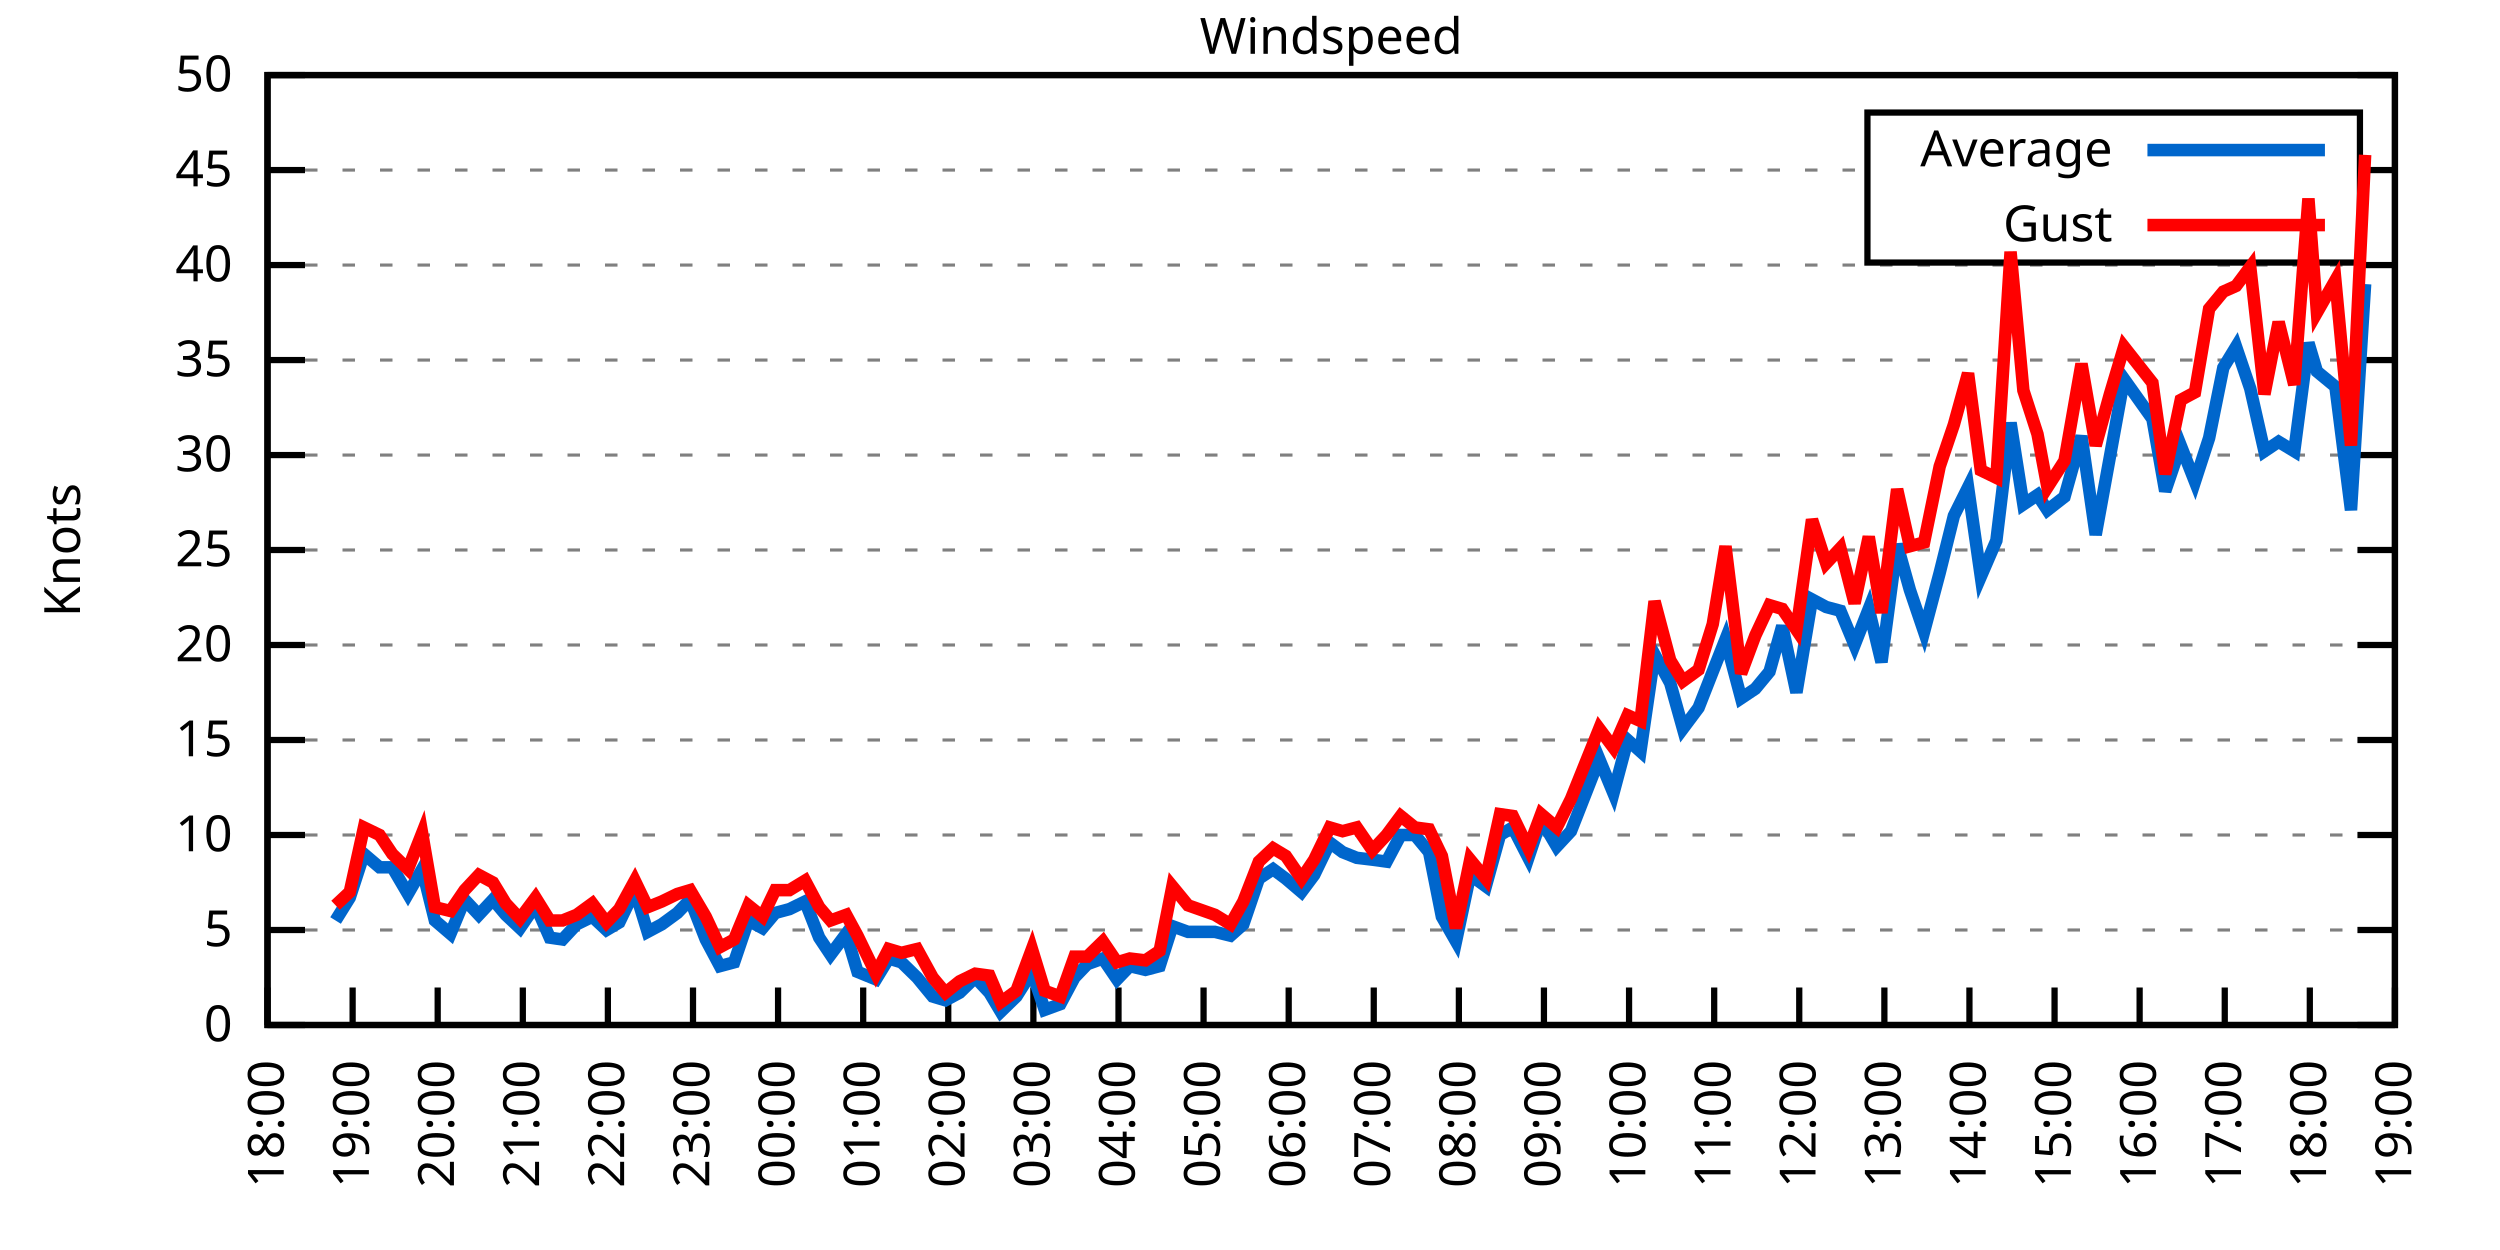
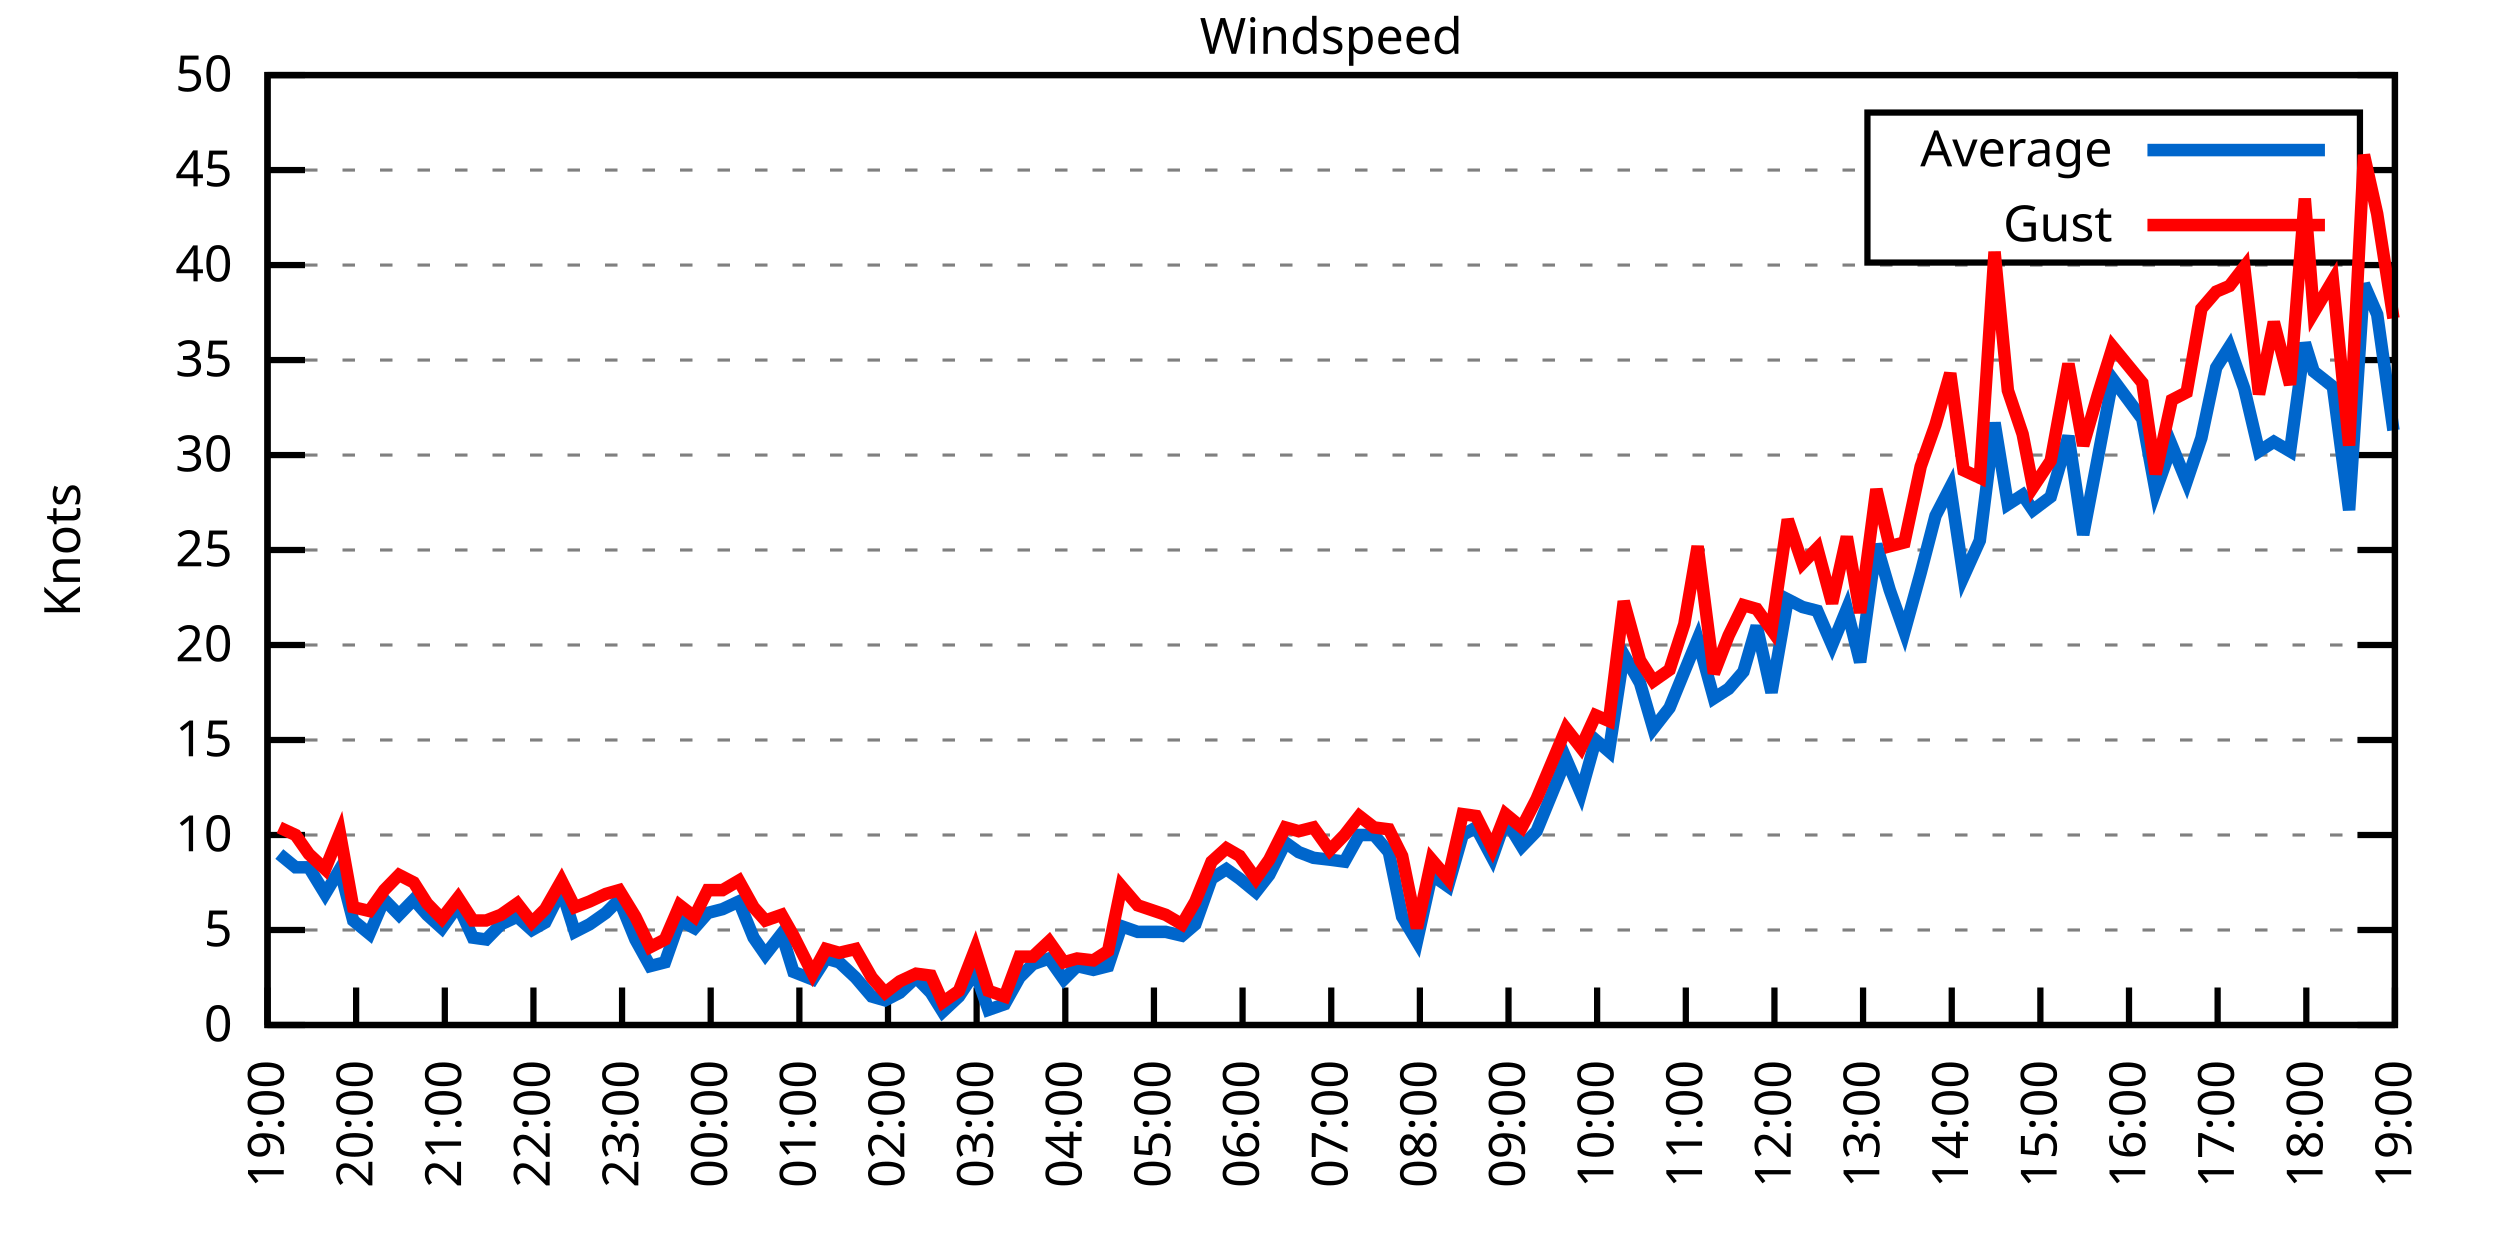
<svg xmlns="http://www.w3.org/2000/svg" xmlns:xlink="http://www.w3.org/1999/xlink" width="400" height="200" viewBox="0 0 400 200">
  <g id="gnuplot_canvas">
    <rect x="0" y="0" width="400" height="200" fill="none" />
    <defs>
      <circle id="gpDot" r="0.5" stroke-width="0.5" stroke="currentColor" />
      <path id="gpPt0" stroke-width="0.333" stroke="currentColor" d="M-1,0 h2 M0,-1 v2" />
      <path id="gpPt1" stroke-width="0.333" stroke="currentColor" d="M-1,-1 L1,1 M1,-1 L-1,1" />
      <path id="gpPt2" stroke-width="0.333" stroke="currentColor" d="M-1,0 L1,0 M0,-1 L0,1 M-1,-1 L1,1 M-1,1 L1,-1" />
      <rect id="gpPt3" stroke-width="0.333" stroke="currentColor" x="-1" y="-1" width="2" height="2" />
      <rect id="gpPt4" stroke-width="0.333" stroke="currentColor" fill="currentColor" x="-1" y="-1" width="2" height="2" />
      <circle id="gpPt5" stroke-width="0.333" stroke="currentColor" cx="0" cy="0" r="1" />
      <use xlink:href="#gpPt5" id="gpPt6" fill="currentColor" stroke="none" />
      <path id="gpPt7" stroke-width="0.333" stroke="currentColor" d="M0,-1.33 L-1.33,0.67 L1.33,0.67 z" />
      <use xlink:href="#gpPt7" id="gpPt8" fill="currentColor" stroke="none" />
      <use xlink:href="#gpPt7" id="gpPt9" stroke="currentColor" transform="rotate(180)" />
      <use xlink:href="#gpPt9" id="gpPt10" fill="currentColor" stroke="none" />
      <use xlink:href="#gpPt3" id="gpPt11" stroke="currentColor" transform="rotate(45)" />
      <use xlink:href="#gpPt11" id="gpPt12" fill="currentColor" stroke="none" />
      <path id="gpPt13" stroke-width="0.333" stroke="currentColor" d="M0,1.330 L1.265,0.411 L0.782,-1.067 L-0.782,-1.076 L-1.265,0.411 z" />
      <use xlink:href="#gpPt13" id="gpPt14" fill="currentColor" stroke="none" />
      <filter id="textbox" filterUnits="objectBoundingBox" x="0" y="0" height="1" width="1">
        <feFlood flood-color="white" flood-opacity="1" result="bgnd" />
        <feComposite in="SourceGraphic" in2="bgnd" operator="atop" />
      </filter>
      <filter id="greybox" filterUnits="objectBoundingBox" x="0" y="0" height="1" width="1">
        <feFlood flood-color="lightgrey" flood-opacity="1" result="grey" />
        <feComposite in="SourceGraphic" in2="grey" operator="atop" />
      </filter>
    </defs>
    <g fill="none" color="white" stroke="currentColor" stroke-width="1.00" stroke-linecap="butt" stroke-linejoin="miter">
</g>
    <g fill="none" color="black" stroke="currentColor" stroke-width="1.00" stroke-linecap="butt" stroke-linejoin="miter">
      <g stroke="none" shape-rendering="crispEdges">
        <polygon fill="rgb(255, 255, 255)" points="42.80,164.00 383.18,164.00 383.18,12.02 42.80,12.02 " />
      </g>
    </g>
    <g fill="none" color="black" stroke="currentColor" stroke-width="1.00" stroke-linecap="butt" stroke-linejoin="miter">
</g>
    <g fill="none" color="black" stroke="black" stroke-width="0.50" stroke-linecap="butt" stroke-linejoin="miter">
</g>
    <g fill="none" color="gray" stroke="currentColor" stroke-width="0.50" stroke-linecap="butt" stroke-linejoin="miter">
      <path stroke="gray" stroke-dasharray="2,4" class="gridline" d="M42.80,164.00 L383.19,164.00  " />
    </g>
    <g fill="none" color="gray" stroke="gray" stroke-width="1.00" stroke-linecap="butt" stroke-linejoin="miter">
</g>
    <g fill="none" color="black" stroke="currentColor" stroke-width="1.00" stroke-linecap="butt" stroke-linejoin="miter">
      <path stroke="black" d="M42.80,164.00 L48.80,164.00 M383.19,164.00 L377.19,164.00  " />
      <g transform="translate(37.20,166.60)" stroke="none" fill="black" font-family="Sans" font-size="8.00" text-anchor="end">
        <text>
          <tspan font-family="Sans"> 0</tspan>
        </text>
      </g>
    </g>
    <g fill="none" color="black" stroke="currentColor" stroke-width="1.00" stroke-linecap="butt" stroke-linejoin="miter">
</g>
    <g fill="none" color="black" stroke="black" stroke-width="0.50" stroke-linecap="butt" stroke-linejoin="miter">
</g>
    <g fill="none" color="gray" stroke="currentColor" stroke-width="0.50" stroke-linecap="butt" stroke-linejoin="miter">
      <path stroke="gray" stroke-dasharray="2,4" class="gridline" d="M42.80,148.80 L383.19,148.80  " />
    </g>
    <g fill="none" color="gray" stroke="gray" stroke-width="1.00" stroke-linecap="butt" stroke-linejoin="miter">
</g>
    <g fill="none" color="black" stroke="currentColor" stroke-width="1.00" stroke-linecap="butt" stroke-linejoin="miter">
      <path stroke="black" d="M42.80,148.80 L48.80,148.80 M383.19,148.80 L377.19,148.80  " />
      <g transform="translate(37.20,151.40)" stroke="none" fill="black" font-family="Sans" font-size="8.00" text-anchor="end">
        <text>
          <tspan font-family="Sans"> 5</tspan>
        </text>
      </g>
    </g>
    <g fill="none" color="black" stroke="currentColor" stroke-width="1.00" stroke-linecap="butt" stroke-linejoin="miter">
</g>
    <g fill="none" color="black" stroke="black" stroke-width="0.50" stroke-linecap="butt" stroke-linejoin="miter">
</g>
    <g fill="none" color="gray" stroke="currentColor" stroke-width="0.50" stroke-linecap="butt" stroke-linejoin="miter">
      <path stroke="gray" stroke-dasharray="2,4" class="gridline" d="M42.80,133.60 L383.19,133.60  " />
    </g>
    <g fill="none" color="gray" stroke="gray" stroke-width="1.00" stroke-linecap="butt" stroke-linejoin="miter">
</g>
    <g fill="none" color="black" stroke="currentColor" stroke-width="1.00" stroke-linecap="butt" stroke-linejoin="miter">
      <path stroke="black" d="M42.80,133.60 L48.80,133.60 M383.19,133.60 L377.19,133.60  " />
      <g transform="translate(37.20,136.20)" stroke="none" fill="black" font-family="Sans" font-size="8.00" text-anchor="end">
        <text>
          <tspan font-family="Sans"> 10</tspan>
        </text>
      </g>
    </g>
    <g fill="none" color="black" stroke="currentColor" stroke-width="1.00" stroke-linecap="butt" stroke-linejoin="miter">
</g>
    <g fill="none" color="black" stroke="black" stroke-width="0.50" stroke-linecap="butt" stroke-linejoin="miter">
</g>
    <g fill="none" color="gray" stroke="currentColor" stroke-width="0.50" stroke-linecap="butt" stroke-linejoin="miter">
      <path stroke="gray" stroke-dasharray="2,4" class="gridline" d="M42.80,118.40 L383.19,118.40  " />
    </g>
    <g fill="none" color="gray" stroke="gray" stroke-width="1.00" stroke-linecap="butt" stroke-linejoin="miter">
</g>
    <g fill="none" color="black" stroke="currentColor" stroke-width="1.00" stroke-linecap="butt" stroke-linejoin="miter">
      <path stroke="black" d="M42.80,118.40 L48.80,118.40 M383.19,118.40 L377.19,118.40  " />
      <g transform="translate(37.20,121.00)" stroke="none" fill="black" font-family="Sans" font-size="8.00" text-anchor="end">
        <text>
          <tspan font-family="Sans"> 15</tspan>
        </text>
      </g>
    </g>
    <g fill="none" color="black" stroke="currentColor" stroke-width="1.00" stroke-linecap="butt" stroke-linejoin="miter">
</g>
    <g fill="none" color="black" stroke="black" stroke-width="0.50" stroke-linecap="butt" stroke-linejoin="miter">
</g>
    <g fill="none" color="gray" stroke="currentColor" stroke-width="0.50" stroke-linecap="butt" stroke-linejoin="miter">
      <path stroke="gray" stroke-dasharray="2,4" class="gridline" d="M42.80,103.20 L383.19,103.20  " />
    </g>
    <g fill="none" color="gray" stroke="gray" stroke-width="1.00" stroke-linecap="butt" stroke-linejoin="miter">
</g>
    <g fill="none" color="black" stroke="currentColor" stroke-width="1.00" stroke-linecap="butt" stroke-linejoin="miter">
      <path stroke="black" d="M42.80,103.20 L48.80,103.20 M383.19,103.20 L377.19,103.20  " />
      <g transform="translate(37.20,105.80)" stroke="none" fill="black" font-family="Sans" font-size="8.00" text-anchor="end">
        <text>
          <tspan font-family="Sans"> 20</tspan>
        </text>
      </g>
    </g>
    <g fill="none" color="black" stroke="currentColor" stroke-width="1.00" stroke-linecap="butt" stroke-linejoin="miter">
</g>
    <g fill="none" color="black" stroke="black" stroke-width="0.50" stroke-linecap="butt" stroke-linejoin="miter">
</g>
    <g fill="none" color="gray" stroke="currentColor" stroke-width="0.50" stroke-linecap="butt" stroke-linejoin="miter">
      <path stroke="gray" stroke-dasharray="2,4" class="gridline" d="M42.80,88.00 L383.19,88.00  " />
    </g>
    <g fill="none" color="gray" stroke="gray" stroke-width="1.00" stroke-linecap="butt" stroke-linejoin="miter">
</g>
    <g fill="none" color="black" stroke="currentColor" stroke-width="1.00" stroke-linecap="butt" stroke-linejoin="miter">
      <path stroke="black" d="M42.80,88.00 L48.80,88.00 M383.19,88.00 L377.19,88.00  " />
      <g transform="translate(37.20,90.60)" stroke="none" fill="black" font-family="Sans" font-size="8.00" text-anchor="end">
        <text>
          <tspan font-family="Sans"> 25</tspan>
        </text>
      </g>
    </g>
    <g fill="none" color="black" stroke="currentColor" stroke-width="1.00" stroke-linecap="butt" stroke-linejoin="miter">
</g>
    <g fill="none" color="black" stroke="black" stroke-width="0.50" stroke-linecap="butt" stroke-linejoin="miter">
</g>
    <g fill="none" color="gray" stroke="currentColor" stroke-width="0.50" stroke-linecap="butt" stroke-linejoin="miter">
      <path stroke="gray" stroke-dasharray="2,4" class="gridline" d="M42.80,72.81 L383.19,72.81  " />
    </g>
    <g fill="none" color="gray" stroke="gray" stroke-width="1.00" stroke-linecap="butt" stroke-linejoin="miter">
</g>
    <g fill="none" color="black" stroke="currentColor" stroke-width="1.00" stroke-linecap="butt" stroke-linejoin="miter">
      <path stroke="black" d="M42.80,72.81 L48.80,72.81 M383.19,72.81 L377.19,72.81  " />
      <g transform="translate(37.20,75.41)" stroke="none" fill="black" font-family="Sans" font-size="8.00" text-anchor="end">
        <text>
          <tspan font-family="Sans"> 30</tspan>
        </text>
      </g>
    </g>
    <g fill="none" color="black" stroke="currentColor" stroke-width="1.00" stroke-linecap="butt" stroke-linejoin="miter">
</g>
    <g fill="none" color="black" stroke="black" stroke-width="0.50" stroke-linecap="butt" stroke-linejoin="miter">
</g>
    <g fill="none" color="gray" stroke="currentColor" stroke-width="0.50" stroke-linecap="butt" stroke-linejoin="miter">
      <path stroke="gray" stroke-dasharray="2,4" class="gridline" d="M42.80,57.61 L383.19,57.61  " />
    </g>
    <g fill="none" color="gray" stroke="gray" stroke-width="1.00" stroke-linecap="butt" stroke-linejoin="miter">
</g>
    <g fill="none" color="black" stroke="currentColor" stroke-width="1.00" stroke-linecap="butt" stroke-linejoin="miter">
      <path stroke="black" d="M42.80,57.61 L48.80,57.61 M383.19,57.61 L377.19,57.61  " />
      <g transform="translate(37.20,60.21)" stroke="none" fill="black" font-family="Sans" font-size="8.00" text-anchor="end">
        <text>
          <tspan font-family="Sans"> 35</tspan>
        </text>
      </g>
    </g>
    <g fill="none" color="black" stroke="currentColor" stroke-width="1.00" stroke-linecap="butt" stroke-linejoin="miter">
</g>
    <g fill="none" color="black" stroke="black" stroke-width="0.50" stroke-linecap="butt" stroke-linejoin="miter">
</g>
    <g fill="none" color="gray" stroke="currentColor" stroke-width="0.50" stroke-linecap="butt" stroke-linejoin="miter">
      <path stroke="gray" stroke-dasharray="2,4" class="gridline" d="M42.80,42.41 L383.19,42.41  " />
    </g>
    <g fill="none" color="gray" stroke="gray" stroke-width="1.00" stroke-linecap="butt" stroke-linejoin="miter">
</g>
    <g fill="none" color="black" stroke="currentColor" stroke-width="1.00" stroke-linecap="butt" stroke-linejoin="miter">
      <path stroke="black" d="M42.80,42.41 L48.80,42.41 M383.19,42.41 L377.19,42.41  " />
      <g transform="translate(37.20,45.01)" stroke="none" fill="black" font-family="Sans" font-size="8.00" text-anchor="end">
        <text>
          <tspan font-family="Sans"> 40</tspan>
        </text>
      </g>
    </g>
    <g fill="none" color="black" stroke="currentColor" stroke-width="1.00" stroke-linecap="butt" stroke-linejoin="miter">
</g>
    <g fill="none" color="black" stroke="black" stroke-width="0.50" stroke-linecap="butt" stroke-linejoin="miter">
</g>
    <g fill="none" color="gray" stroke="currentColor" stroke-width="0.50" stroke-linecap="butt" stroke-linejoin="miter">
      <path stroke="gray" stroke-dasharray="2,4" class="gridline" d="M42.80,27.21 L298.79,27.21 M377.59,27.21 L383.19,27.21  " />
    </g>
    <g fill="none" color="gray" stroke="gray" stroke-width="1.00" stroke-linecap="butt" stroke-linejoin="miter">
</g>
    <g fill="none" color="black" stroke="currentColor" stroke-width="1.00" stroke-linecap="butt" stroke-linejoin="miter">
      <path stroke="black" d="M42.80,27.21 L48.80,27.21 M383.19,27.21 L377.19,27.21  " />
      <g transform="translate(37.20,29.81)" stroke="none" fill="black" font-family="Sans" font-size="8.00" text-anchor="end">
        <text>
          <tspan font-family="Sans"> 45</tspan>
        </text>
      </g>
    </g>
    <g fill="none" color="black" stroke="currentColor" stroke-width="1.00" stroke-linecap="butt" stroke-linejoin="miter">
</g>
    <g fill="none" color="black" stroke="black" stroke-width="0.50" stroke-linecap="butt" stroke-linejoin="miter">
</g>
    <g fill="none" color="gray" stroke="currentColor" stroke-width="0.50" stroke-linecap="butt" stroke-linejoin="miter">
      <path stroke="gray" stroke-dasharray="2,4" class="gridline" d="M42.80,12.01 L383.19,12.01  " />
    </g>
    <g fill="none" color="gray" stroke="gray" stroke-width="1.00" stroke-linecap="butt" stroke-linejoin="miter">
</g>
    <g fill="none" color="black" stroke="currentColor" stroke-width="1.00" stroke-linecap="butt" stroke-linejoin="miter">
      <path stroke="black" d="M42.80,12.01 L48.80,12.01 M383.19,12.01 L377.19,12.01  " />
      <g transform="translate(37.20,14.61)" stroke="none" fill="black" font-family="Sans" font-size="8.00" text-anchor="end">
        <text>
          <tspan font-family="Sans"> 50</tspan>
        </text>
      </g>
    </g>
    <g fill="none" color="black" stroke="currentColor" stroke-width="1.00" stroke-linecap="butt" stroke-linejoin="miter">
      <path stroke="black" d="M42.80,164.00 L42.80,158.00  " />
      <g transform="translate(45.40,169.60) rotate(270.00)" stroke="none" fill="black" font-family="Sans" font-size="8.00" text-anchor="end">
        <text>
-           <tspan font-family="Sans">18:00</tspan>
-         </text>
-       </g>
-     </g>
-     <g fill="none" color="black" stroke="currentColor" stroke-width="1.00" stroke-linecap="butt" stroke-linejoin="miter">
-       <path stroke="black" d="M56.42,164.00 L56.42,158.00  " />
-       <g transform="translate(59.02,169.60) rotate(270.00)" stroke="none" fill="black" font-family="Sans" font-size="8.00" text-anchor="end">
-         <text>
          <tspan font-family="Sans">19:00</tspan>
        </text>
      </g>
    </g>
    <g fill="none" color="black" stroke="currentColor" stroke-width="1.00" stroke-linecap="butt" stroke-linejoin="miter">
-       <path stroke="black" d="M70.03,164.00 L70.03,158.00  " />
-       <g transform="translate(72.63,169.60) rotate(270.00)" stroke="none" fill="black" font-family="Sans" font-size="8.00" text-anchor="end">
+       <path stroke="black" d="M56.98,164.00 L56.98,158.00  " />
+       <g transform="translate(59.58,169.60) rotate(270.00)" stroke="none" fill="black" font-family="Sans" font-size="8.00" text-anchor="end">
        <text>
          <tspan font-family="Sans">20:00</tspan>
        </text>
      </g>
    </g>
    <g fill="none" color="black" stroke="currentColor" stroke-width="1.00" stroke-linecap="butt" stroke-linejoin="miter">
-       <path stroke="black" d="M83.65,164.00 L83.65,158.00  " />
-       <g transform="translate(86.25,169.60) rotate(270.00)" stroke="none" fill="black" font-family="Sans" font-size="8.00" text-anchor="end">
+       <path stroke="black" d="M71.17,164.00 L71.17,158.00  " />
+       <g transform="translate(73.77,169.60) rotate(270.00)" stroke="none" fill="black" font-family="Sans" font-size="8.00" text-anchor="end">
        <text>
          <tspan font-family="Sans">21:00</tspan>
        </text>
      </g>
    </g>
    <g fill="none" color="black" stroke="currentColor" stroke-width="1.00" stroke-linecap="butt" stroke-linejoin="miter">
-       <path stroke="black" d="M97.26,164.00 L97.26,158.00  " />
-       <g transform="translate(99.86,169.60) rotate(270.00)" stroke="none" fill="black" font-family="Sans" font-size="8.00" text-anchor="end">
+       <path stroke="black" d="M85.35,164.00 L85.35,158.00  " />
+       <g transform="translate(87.95,169.60) rotate(270.00)" stroke="none" fill="black" font-family="Sans" font-size="8.00" text-anchor="end">
        <text>
          <tspan font-family="Sans">22:00</tspan>
        </text>
      </g>
    </g>
    <g fill="none" color="black" stroke="currentColor" stroke-width="1.00" stroke-linecap="butt" stroke-linejoin="miter">
-       <path stroke="black" d="M110.88,164.00 L110.88,158.00  " />
-       <g transform="translate(113.48,169.60) rotate(270.00)" stroke="none" fill="black" font-family="Sans" font-size="8.00" text-anchor="end">
+       <path stroke="black" d="M99.53,164.00 L99.53,158.00  " />
+       <g transform="translate(102.13,169.60) rotate(270.00)" stroke="none" fill="black" font-family="Sans" font-size="8.00" text-anchor="end">
        <text>
          <tspan font-family="Sans">23:00</tspan>
        </text>
      </g>
    </g>
    <g fill="none" color="black" stroke="currentColor" stroke-width="1.00" stroke-linecap="butt" stroke-linejoin="miter">
-       <path stroke="black" d="M124.49,164.00 L124.49,158.00  " />
-       <g transform="translate(127.09,169.60) rotate(270.00)" stroke="none" fill="black" font-family="Sans" font-size="8.00" text-anchor="end">
+       <path stroke="black" d="M113.71,164.00 L113.71,158.00  " />
+       <g transform="translate(116.31,169.60) rotate(270.00)" stroke="none" fill="black" font-family="Sans" font-size="8.00" text-anchor="end">
        <text>
          <tspan font-family="Sans">00:00</tspan>
        </text>
      </g>
    </g>
    <g fill="none" color="black" stroke="currentColor" stroke-width="1.00" stroke-linecap="butt" stroke-linejoin="miter">
-       <path stroke="black" d="M138.11,164.00 L138.11,158.00  " />
-       <g transform="translate(140.71,169.60) rotate(270.00)" stroke="none" fill="black" font-family="Sans" font-size="8.00" text-anchor="end">
+       <path stroke="black" d="M127.90,164.00 L127.90,158.00  " />
+       <g transform="translate(130.50,169.60) rotate(270.00)" stroke="none" fill="black" font-family="Sans" font-size="8.00" text-anchor="end">
        <text>
          <tspan font-family="Sans">01:00</tspan>
        </text>
      </g>
    </g>
    <g fill="none" color="black" stroke="currentColor" stroke-width="1.00" stroke-linecap="butt" stroke-linejoin="miter">
-       <path stroke="black" d="M151.72,164.00 L151.72,158.00  " />
-       <g transform="translate(154.32,169.60) rotate(270.00)" stroke="none" fill="black" font-family="Sans" font-size="8.00" text-anchor="end">
+       <path stroke="black" d="M142.08,164.00 L142.08,158.00  " />
+       <g transform="translate(144.68,169.60) rotate(270.00)" stroke="none" fill="black" font-family="Sans" font-size="8.00" text-anchor="end">
        <text>
          <tspan font-family="Sans">02:00</tspan>
        </text>
      </g>
    </g>
    <g fill="none" color="black" stroke="currentColor" stroke-width="1.00" stroke-linecap="butt" stroke-linejoin="miter">
-       <path stroke="black" d="M165.34,164.00 L165.34,158.00  " />
-       <g transform="translate(167.94,169.60) rotate(270.00)" stroke="none" fill="black" font-family="Sans" font-size="8.00" text-anchor="end">
+       <path stroke="black" d="M156.26,164.00 L156.26,158.00  " />
+       <g transform="translate(158.86,169.60) rotate(270.00)" stroke="none" fill="black" font-family="Sans" font-size="8.00" text-anchor="end">
        <text>
          <tspan font-family="Sans">03:00</tspan>
        </text>
      </g>
    </g>
    <g fill="none" color="black" stroke="currentColor" stroke-width="1.00" stroke-linecap="butt" stroke-linejoin="miter">
-       <path stroke="black" d="M178.96,164.00 L178.96,158.00  " />
-       <g transform="translate(181.56,169.60) rotate(270.00)" stroke="none" fill="black" font-family="Sans" font-size="8.00" text-anchor="end">
+       <path stroke="black" d="M170.45,164.00 L170.45,158.00  " />
+       <g transform="translate(173.05,169.60) rotate(270.00)" stroke="none" fill="black" font-family="Sans" font-size="8.00" text-anchor="end">
        <text>
          <tspan font-family="Sans">04:00</tspan>
        </text>
      </g>
    </g>
    <g fill="none" color="black" stroke="currentColor" stroke-width="1.00" stroke-linecap="butt" stroke-linejoin="miter">
-       <path stroke="black" d="M192.57,164.00 L192.57,158.00  " />
-       <g transform="translate(195.17,169.60) rotate(270.00)" stroke="none" fill="black" font-family="Sans" font-size="8.00" text-anchor="end">
+       <path stroke="black" d="M184.63,164.00 L184.63,158.00  " />
+       <g transform="translate(187.23,169.60) rotate(270.00)" stroke="none" fill="black" font-family="Sans" font-size="8.00" text-anchor="end">
        <text>
          <tspan font-family="Sans">05:00</tspan>
        </text>
      </g>
    </g>
    <g fill="none" color="black" stroke="currentColor" stroke-width="1.00" stroke-linecap="butt" stroke-linejoin="miter">
-       <path stroke="black" d="M206.19,164.00 L206.19,158.00  " />
-       <g transform="translate(208.79,169.60) rotate(270.00)" stroke="none" fill="black" font-family="Sans" font-size="8.00" text-anchor="end">
+       <path stroke="black" d="M198.81,164.00 L198.81,158.00  " />
+       <g transform="translate(201.41,169.60) rotate(270.00)" stroke="none" fill="black" font-family="Sans" font-size="8.00" text-anchor="end">
        <text>
          <tspan font-family="Sans">06:00</tspan>
        </text>
      </g>
    </g>
    <g fill="none" color="black" stroke="currentColor" stroke-width="1.00" stroke-linecap="butt" stroke-linejoin="miter">
-       <path stroke="black" d="M219.80,164.00 L219.80,158.00  " />
-       <g transform="translate(222.40,169.60) rotate(270.00)" stroke="none" fill="black" font-family="Sans" font-size="8.00" text-anchor="end">
+       <path stroke="black" d="M213.00,164.00 L213.00,158.00  " />
+       <g transform="translate(215.60,169.60) rotate(270.00)" stroke="none" fill="black" font-family="Sans" font-size="8.00" text-anchor="end">
        <text>
          <tspan font-family="Sans">07:00</tspan>
        </text>
      </g>
    </g>
    <g fill="none" color="black" stroke="currentColor" stroke-width="1.00" stroke-linecap="butt" stroke-linejoin="miter">
-       <path stroke="black" d="M233.42,164.00 L233.42,158.00  " />
-       <g transform="translate(236.02,169.60) rotate(270.00)" stroke="none" fill="black" font-family="Sans" font-size="8.00" text-anchor="end">
+       <path stroke="black" d="M227.18,164.00 L227.18,158.00  " />
+       <g transform="translate(229.78,169.60) rotate(270.00)" stroke="none" fill="black" font-family="Sans" font-size="8.00" text-anchor="end">
        <text>
          <tspan font-family="Sans">08:00</tspan>
        </text>
      </g>
    </g>
    <g fill="none" color="black" stroke="currentColor" stroke-width="1.00" stroke-linecap="butt" stroke-linejoin="miter">
-       <path stroke="black" d="M247.03,164.00 L247.03,158.00  " />
-       <g transform="translate(249.63,169.60) rotate(270.00)" stroke="none" fill="black" font-family="Sans" font-size="8.00" text-anchor="end">
+       <path stroke="black" d="M241.36,164.00 L241.36,158.00  " />
+       <g transform="translate(243.96,169.60) rotate(270.00)" stroke="none" fill="black" font-family="Sans" font-size="8.00" text-anchor="end">
        <text>
          <tspan font-family="Sans">09:00</tspan>
        </text>
      </g>
    </g>
    <g fill="none" color="black" stroke="currentColor" stroke-width="1.00" stroke-linecap="butt" stroke-linejoin="miter">
-       <path stroke="black" d="M260.65,164.00 L260.65,158.00  " />
-       <g transform="translate(263.25,169.60) rotate(270.00)" stroke="none" fill="black" font-family="Sans" font-size="8.00" text-anchor="end">
+       <path stroke="black" d="M255.54,164.00 L255.54,158.00  " />
+       <g transform="translate(258.14,169.60) rotate(270.00)" stroke="none" fill="black" font-family="Sans" font-size="8.00" text-anchor="end">
        <text>
          <tspan font-family="Sans">10:00</tspan>
        </text>
      </g>
    </g>
    <g fill="none" color="black" stroke="currentColor" stroke-width="1.00" stroke-linecap="butt" stroke-linejoin="miter">
-       <path stroke="black" d="M274.27,164.00 L274.27,158.00  " />
-       <g transform="translate(276.87,169.60) rotate(270.00)" stroke="none" fill="black" font-family="Sans" font-size="8.00" text-anchor="end">
+       <path stroke="black" d="M269.73,164.00 L269.73,158.00  " />
+       <g transform="translate(272.33,169.60) rotate(270.00)" stroke="none" fill="black" font-family="Sans" font-size="8.00" text-anchor="end">
        <text>
          <tspan font-family="Sans">11:00</tspan>
        </text>
      </g>
    </g>
    <g fill="none" color="black" stroke="currentColor" stroke-width="1.00" stroke-linecap="butt" stroke-linejoin="miter">
-       <path stroke="black" d="M287.88,164.00 L287.88,158.00  " />
-       <g transform="translate(290.48,169.60) rotate(270.00)" stroke="none" fill="black" font-family="Sans" font-size="8.00" text-anchor="end">
+       <path stroke="black" d="M283.91,164.00 L283.91,158.00  " />
+       <g transform="translate(286.51,169.60) rotate(270.00)" stroke="none" fill="black" font-family="Sans" font-size="8.00" text-anchor="end">
        <text>
          <tspan font-family="Sans">12:00</tspan>
        </text>
      </g>
    </g>
    <g fill="none" color="black" stroke="currentColor" stroke-width="1.00" stroke-linecap="butt" stroke-linejoin="miter">
-       <path stroke="black" d="M301.50,164.00 L301.50,158.00  " />
-       <g transform="translate(304.10,169.60) rotate(270.00)" stroke="none" fill="black" font-family="Sans" font-size="8.00" text-anchor="end">
+       <path stroke="black" d="M298.09,164.00 L298.09,158.00  " />
+       <g transform="translate(300.69,169.60) rotate(270.00)" stroke="none" fill="black" font-family="Sans" font-size="8.00" text-anchor="end">
        <text>
          <tspan font-family="Sans">13:00</tspan>
        </text>
      </g>
    </g>
    <g fill="none" color="black" stroke="currentColor" stroke-width="1.00" stroke-linecap="butt" stroke-linejoin="miter">
-       <path stroke="black" d="M315.11,164.00 L315.11,158.00  " />
-       <g transform="translate(317.71,169.60) rotate(270.00)" stroke="none" fill="black" font-family="Sans" font-size="8.00" text-anchor="end">
+       <path stroke="black" d="M312.28,164.00 L312.28,158.00  " />
+       <g transform="translate(314.88,169.60) rotate(270.00)" stroke="none" fill="black" font-family="Sans" font-size="8.00" text-anchor="end">
        <text>
          <tspan font-family="Sans">14:00</tspan>
        </text>
      </g>
    </g>
    <g fill="none" color="black" stroke="currentColor" stroke-width="1.00" stroke-linecap="butt" stroke-linejoin="miter">
-       <path stroke="black" d="M328.73,164.00 L328.73,158.00  " />
-       <g transform="translate(331.33,169.60) rotate(270.00)" stroke="none" fill="black" font-family="Sans" font-size="8.00" text-anchor="end">
+       <path stroke="black" d="M326.46,164.00 L326.46,158.00  " />
+       <g transform="translate(329.06,169.60) rotate(270.00)" stroke="none" fill="black" font-family="Sans" font-size="8.00" text-anchor="end">
        <text>
          <tspan font-family="Sans">15:00</tspan>
        </text>
      </g>
    </g>
    <g fill="none" color="black" stroke="currentColor" stroke-width="1.00" stroke-linecap="butt" stroke-linejoin="miter">
-       <path stroke="black" d="M342.34,164.00 L342.34,158.00  " />
-       <g transform="translate(344.94,169.60) rotate(270.00)" stroke="none" fill="black" font-family="Sans" font-size="8.00" text-anchor="end">
+       <path stroke="black" d="M340.64,164.00 L340.64,158.00  " />
+       <g transform="translate(343.24,169.60) rotate(270.00)" stroke="none" fill="black" font-family="Sans" font-size="8.00" text-anchor="end">
        <text>
          <tspan font-family="Sans">16:00</tspan>
        </text>
      </g>
    </g>
    <g fill="none" color="black" stroke="currentColor" stroke-width="1.00" stroke-linecap="butt" stroke-linejoin="miter">
-       <path stroke="black" d="M355.96,164.00 L355.96,158.00  " />
-       <g transform="translate(358.56,169.60) rotate(270.00)" stroke="none" fill="black" font-family="Sans" font-size="8.00" text-anchor="end">
+       <path stroke="black" d="M354.82,164.00 L354.82,158.00  " />
+       <g transform="translate(357.42,169.60) rotate(270.00)" stroke="none" fill="black" font-family="Sans" font-size="8.00" text-anchor="end">
        <text>
          <tspan font-family="Sans">17:00</tspan>
        </text>
      </g>
    </g>
    <g fill="none" color="black" stroke="currentColor" stroke-width="1.00" stroke-linecap="butt" stroke-linejoin="miter">
-       <path stroke="black" d="M369.57,164.00 L369.57,158.00  " />
-       <g transform="translate(372.17,169.60) rotate(270.00)" stroke="none" fill="black" font-family="Sans" font-size="8.00" text-anchor="end">
+       <path stroke="black" d="M369.01,164.00 L369.01,158.00  " />
+       <g transform="translate(371.61,169.60) rotate(270.00)" stroke="none" fill="black" font-family="Sans" font-size="8.00" text-anchor="end">
        <text>
          <tspan font-family="Sans">18:00</tspan>
        </text>
      </g>
    </g>
    <g fill="none" color="black" stroke="currentColor" stroke-width="1.00" stroke-linecap="butt" stroke-linejoin="miter">
      <path stroke="black" d="M383.19,164.00 L383.19,158.00  " />
      <g transform="translate(385.79,169.60) rotate(270.00)" stroke="none" fill="black" font-family="Sans" font-size="8.00" text-anchor="end">
        <text>
          <tspan font-family="Sans">19:00</tspan>
        </text>
      </g>
    </g>
    <g fill="none" color="black" stroke="currentColor" stroke-width="1.00" stroke-linecap="butt" stroke-linejoin="miter">
</g>
    <g fill="none" color="black" stroke="currentColor" stroke-width="1.00" stroke-linecap="butt" stroke-linejoin="miter">
      <path stroke="black" d="M42.80,12.01 L42.80,164.00 L383.19,164.00 L383.19,12.01 L42.80,12.01 Z  " />
    </g>
    <g fill="none" color="black" stroke="currentColor" stroke-width="1.00" stroke-linecap="butt" stroke-linejoin="miter">
</g>
    <g fill="none" color="black" stroke="currentColor" stroke-width="1.00" stroke-linecap="butt" stroke-linejoin="miter">
      <path stroke="black" d="M298.79,42.01 L298.79,18.01 L377.59,18.01 L377.59,42.01 L298.79,42.01 Z  " />
    </g>
    <g id="Windspeed_plot_1">
      <g fill="none" color="white" stroke="black" stroke-width="2.00" stroke-linecap="butt" stroke-linejoin="miter">
</g>
      <g fill="none" color="black" stroke="currentColor" stroke-width="2.00" stroke-linecap="butt" stroke-linejoin="miter">
        <g transform="translate(337.99,26.61)" stroke="none" fill="black" font-family="Sans" font-size="8.00" text-anchor="end">
          <text>
            <tspan font-family="Sans">Average</tspan>
          </text>
        </g>
      </g>
      <g fill="none" color="black" stroke="currentColor" stroke-width="2.00" stroke-linecap="butt" stroke-linejoin="miter">
-         <path stroke="rgb(  0, 102, 204)" d="M343.59,24.01 L371.99,24.01 M53.69,147.28 L55.96,143.63 L58.23,136.64 L60.73,138.77 L62.77,138.77 L65.27,143.03   L67.54,139.07 L69.58,147.28 L72.07,149.41 L74.34,143.94 L76.61,146.37 L78.88,143.94 L80.92,146.37 L83.19,148.50   L85.69,144.85 L87.96,150.02 L90.00,150.32 L92.27,147.89 L94.77,146.67 L97.04,148.80 L99.08,147.59 L101.57,142.42   L103.62,149.10 L105.89,147.89 L108.38,146.07 L110.42,143.94 L112.92,150.32 L115.19,154.58 L117.46,153.97 L119.73,147.28   L122.00,148.50 L124.04,146.07 L126.31,145.46 L128.81,144.24 L131.07,150.02 L132.89,152.75 L135.39,149.41 L137.20,155.49   L140.15,156.70 L142.19,153.36 L144.24,153.97 L146.73,156.40 L149.23,159.44 L151.27,160.05 L153.54,158.83 L156.04,156.40   L158.31,158.83 L160.12,161.87 L162.62,159.44 L165.11,155.49 L167.16,161.57 L169.65,160.66 L171.92,156.40 L173.96,154.27   L176.46,153.36 L178.73,156.70 L180.77,154.58 L183.27,155.18 L185.54,154.58 L187.58,148.19 L190.08,149.10 L194.39,149.10   L196.88,149.71 L198.93,147.89 L201.42,140.59 L203.69,139.07 L205.73,140.59 L208.23,142.72 L210.27,139.99 L212.77,134.82   L214.81,136.34 L217.08,137.25 L219.58,137.55 L221.85,137.86 L224.11,133.60 L226.38,133.60 L228.65,136.34 L230.70,146.67   L232.96,150.62 L235.23,139.99 L237.73,141.81 L240.00,133.60 L242.04,132.39 L244.54,137.25 L246.58,131.17 L249.08,135.43   L251.35,132.99 L255.88,121.44 L258.15,126.91 L260.42,118.40 L262.47,120.23 L264.73,104.72 L267.23,109.28 L269.27,116.58   L271.77,113.24 L274.04,107.46 L276.08,102.29 L278.58,111.72 L280.85,110.20 L283.12,107.46 L285.16,100.16 L287.43,110.80   L289.92,95.91 L292.19,97.12 L294.46,97.73 L296.73,103.20 L299.00,97.43 L301.04,105.94 L303.54,87.09 L305.58,94.39   L307.85,101.08 L310.35,91.65 L312.62,82.53 L314.89,77.97 L316.93,92.26 L319.42,86.49 L321.69,67.64 L323.74,80.71   L326.00,79.19 L327.59,81.62 L330.32,79.49 L333.04,69.77 L335.31,85.57 L337.58,73.11 L339.85,60.65 L344.39,67.03   L346.43,78.58 L348.92,71.29 L351.19,77.06 L353.46,70.07 L355.73,58.82 L357.77,55.48 L360.04,62.17 L362.31,72.20   L364.58,70.68 L367.08,72.20 L369.35,54.87 L370.71,59.43 L373.66,61.86 L376.16,81.62 L378.42,45.45  " />
+         <path stroke="rgb(  0, 102, 204)" d="M343.59,24.01 L371.99,24.01 M44.69,136.64 L47.29,138.77 L49.42,138.77 L52.02,143.03 L54.38,139.07 L56.51,147.28   L59.11,149.41 L61.47,143.94 L63.84,146.37 L66.20,143.94 L68.33,146.37 L70.69,148.50 L73.29,144.85 L75.66,150.02   L77.78,150.32 L80.15,147.89 L82.75,146.67 L85.11,148.80 L87.24,147.59 L89.84,142.42 L91.97,149.10 L94.33,147.89   L96.93,146.07 L99.06,143.94 L101.66,150.32 L104.02,154.58 L106.39,153.97 L108.75,147.28 L111.11,148.50 L113.24,146.07   L115.61,145.46 L118.21,144.24 L120.57,150.02 L122.46,152.75 L125.06,149.41 L126.95,155.49 L130.02,156.70 L132.15,153.36   L134.28,153.97 L136.88,156.40 L139.48,159.44 L141.61,160.05 L143.97,158.83 L146.57,156.40 L148.94,158.83 L150.83,161.87   L153.43,159.44 L156.03,155.49 L158.15,161.57 L160.75,160.66 L163.12,156.40 L165.25,154.27 L167.85,153.36 L170.21,156.70   L172.34,154.58 L174.94,155.18 L177.30,154.58 L179.43,148.19 L182.03,149.10 L186.52,149.10 L189.12,149.71 L191.25,147.89   L193.85,140.59 L196.21,139.07 L198.34,140.59 L200.94,142.72 L203.07,139.99 L205.67,134.82 L207.79,136.34 L210.16,137.25   L212.76,137.55 L215.12,137.86 L217.49,133.60 L219.85,133.60 L222.21,136.34 L224.34,146.67 L226.71,150.62 L229.07,139.99   L231.67,141.81 L234.03,133.60 L236.16,132.39 L238.76,137.25 L240.89,131.17 L243.49,135.43 L245.85,132.99 L250.58,121.44   L252.94,126.91 L255.31,118.40 L257.43,120.23 L259.80,104.72 L262.40,109.28 L264.53,116.58 L267.13,113.24 L269.49,107.46   L271.62,102.29 L274.22,111.72 L276.58,110.20 L278.95,107.46 L281.07,100.16 L283.44,110.80 L286.04,95.91 L288.40,97.12   L290.76,97.73 L293.13,103.20 L295.49,97.43 L297.62,105.94 L300.22,87.09 L302.35,94.39 L304.71,101.08 L307.31,91.65   L309.68,82.53 L312.04,77.97 L314.17,92.26 L316.77,86.49 L319.13,67.64 L321.26,80.71 L323.62,79.19 L325.28,81.62   L328.11,79.49 L330.95,69.77 L333.31,85.57 L335.68,73.11 L338.04,60.65 L342.77,67.03 L344.90,78.58 L347.50,71.29   L349.86,77.06 L352.22,70.07 L354.59,58.82 L356.72,55.48 L359.08,62.17 L361.44,72.20 L363.81,70.68 L366.41,72.20   L368.77,54.87 L370.19,59.43 L373.26,61.86 L375.86,81.62 L378.23,45.45 L380.35,50.31 L382.95,68.85  " />
      </g>
    </g>
    <g id="Windspeed_plot_2">
      <g fill="none" color="black" stroke="currentColor" stroke-width="2.00" stroke-linecap="butt" stroke-linejoin="miter">
        <g transform="translate(337.99,38.61)" stroke="none" fill="black" font-family="Sans" font-size="8.00" text-anchor="end">
          <text>
            <tspan font-family="Sans">Gust</tspan>
          </text>
        </g>
      </g>
      <g fill="none" color="black" stroke="currentColor" stroke-width="2.00" stroke-linecap="butt" stroke-linejoin="miter">
-         <path stroke="rgb(255,   0,   0)" d="M343.59,36.01 L371.99,36.01 M53.69,144.85 L55.96,142.72 L58.23,132.39 L60.73,133.60 L62.77,136.64 L65.27,139.07   L67.54,133.30 L69.58,145.15 L72.07,145.76 L74.34,142.42 L76.61,139.99 L78.88,141.20 L80.92,144.55 L83.19,146.98   L85.69,143.63 L87.96,147.28 L90.00,147.28 L92.27,146.37 L94.77,144.55 L97.04,147.59 L99.08,145.46 L101.57,140.90   L103.62,145.15 L105.89,144.24 L108.38,143.03 L110.42,142.42 L112.92,146.67 L115.19,151.54 L117.46,150.32 L119.73,144.85   L122.00,146.67 L124.04,142.42 L126.31,142.42 L128.81,140.90 L131.07,145.15 L132.89,147.28 L135.39,146.37 L137.20,149.71   L140.15,155.79 L142.19,151.84 L144.24,152.45 L146.73,151.84 L149.23,156.40 L151.27,158.83 L153.54,157.01 L156.04,155.79   L158.31,156.10 L160.12,160.35 L162.62,158.53 L165.11,151.84 L167.16,158.53 L169.65,159.44 L171.92,153.06 L173.96,153.06   L176.46,150.62 L178.73,153.97 L180.77,153.36 L183.27,153.66 L185.54,152.14 L187.58,141.81 L190.08,144.85 L194.39,146.37   L196.88,147.89 L198.93,144.24 L201.42,137.86 L203.69,135.73 L205.73,136.95 L208.23,140.59 L210.27,137.55 L212.77,132.39   L214.81,132.99 L217.08,132.39 L219.58,136.03 L221.85,133.60 L224.11,130.56 L226.38,132.39 L228.65,132.69 L230.70,136.95   L232.96,148.50 L235.23,137.55 L237.73,140.59 L240.00,130.26 L242.04,130.56 L244.54,135.73 L246.58,130.26 L249.08,132.39   L251.35,127.83 L255.88,116.58 L258.15,119.62 L260.42,114.45 L262.47,115.36 L264.73,96.21 L267.23,105.64 L269.27,108.98   L271.77,107.16 L274.04,99.86 L276.08,87.40 L278.58,107.76 L280.85,101.68 L283.12,96.82 L285.16,97.43 L287.43,100.77   L289.92,83.14 L292.19,90.13 L294.46,87.70 L296.73,96.52 L299.00,85.88 L301.04,98.04 L303.54,78.28 L305.58,87.40   L307.85,86.79 L310.35,74.63 L312.62,67.94 L314.89,59.73 L316.93,75.24 L319.42,76.45 L321.69,40.28 L323.74,62.47   L326.00,69.46 L327.59,77.97 L330.32,73.72 L333.04,58.21 L335.31,71.29 L337.58,63.08 L339.85,55.48 L344.39,61.25   L346.43,75.85 L348.92,63.99 L351.19,62.77 L353.46,49.40 L355.73,46.66 L357.77,45.75 L360.04,42.71 L362.31,63.08   L364.58,51.53 L367.08,61.56 L369.35,31.77 L370.71,50.01 L373.66,44.84 L376.16,71.29 L378.42,24.78  " />
+         <path stroke="rgb(255,   0,   0)" d="M343.59,36.01 L371.99,36.01 M44.69,132.39 L47.29,133.60 L49.42,136.64 L52.02,139.07 L54.38,133.30 L56.51,145.15   L59.11,145.76 L61.47,142.42 L63.84,139.99 L66.20,141.20 L68.33,144.55 L70.69,146.98 L73.29,143.63 L75.66,147.28   L77.78,147.28 L80.15,146.37 L82.75,144.55 L85.11,147.59 L87.24,145.46 L89.84,140.90 L91.97,145.15 L94.33,144.24   L96.93,143.03 L99.06,142.42 L101.66,146.67 L104.02,151.54 L106.39,150.32 L108.75,144.85 L111.11,146.67 L113.24,142.42   L115.61,142.42 L118.21,140.90 L120.57,145.15 L122.46,147.28 L125.06,146.37 L126.95,149.71 L130.02,155.79 L132.15,151.84   L134.28,152.45 L136.88,151.84 L139.48,156.40 L141.61,158.83 L143.97,157.01 L146.57,155.79 L148.94,156.10 L150.83,160.35   L153.43,158.53 L156.03,151.84 L158.15,158.53 L160.75,159.44 L163.12,153.06 L165.25,153.06 L167.85,150.62 L170.21,153.97   L172.34,153.36 L174.94,153.66 L177.30,152.14 L179.43,141.81 L182.03,144.85 L186.52,146.37 L189.12,147.89 L191.25,144.24   L193.85,137.86 L196.21,135.73 L198.34,136.95 L200.94,140.59 L203.07,137.55 L205.67,132.39 L207.79,132.99 L210.16,132.39   L212.76,136.03 L215.12,133.60 L217.49,130.56 L219.85,132.39 L222.21,132.69 L224.34,136.95 L226.71,148.50 L229.07,137.55   L231.67,140.59 L234.03,130.26 L236.16,130.56 L238.76,135.73 L240.89,130.26 L243.49,132.39 L245.85,127.83 L250.58,116.58   L252.94,119.62 L255.31,114.45 L257.43,115.36 L259.80,96.21 L262.40,105.64 L264.53,108.98 L267.13,107.16 L269.49,99.86   L271.62,87.40 L274.22,107.76 L276.58,101.68 L278.95,96.82 L281.07,97.43 L283.44,100.77 L286.04,83.14 L288.40,90.13   L290.76,87.70 L293.13,96.52 L295.49,85.88 L297.62,98.04 L300.22,78.28 L302.35,87.40 L304.71,86.79 L307.31,74.63   L309.68,67.94 L312.04,59.73 L314.17,75.24 L316.77,76.45 L319.13,40.28 L321.26,62.47 L323.62,69.46 L325.28,77.97   L328.11,73.72 L330.95,58.21 L333.31,71.29 L335.68,63.08 L338.04,55.48 L342.77,61.25 L344.90,75.85 L347.50,63.99   L349.86,62.77 L352.22,49.40 L354.59,46.66 L356.72,45.75 L359.08,42.71 L361.44,63.08 L363.81,51.53 L366.41,61.56   L368.77,31.77 L370.19,50.01 L373.26,44.84 L375.86,71.29 L378.23,24.78 L380.35,34.20 L382.95,50.92  " />
      </g>
    </g>
    <g fill="none" color="black" stroke="currentColor" stroke-width="2.00" stroke-linecap="butt" stroke-linejoin="miter">
</g>
    <g fill="none" color="black" stroke="black" stroke-width="1.00" stroke-linecap="butt" stroke-linejoin="miter">
</g>
    <g fill="none" color="black" stroke="currentColor" stroke-width="1.00" stroke-linecap="butt" stroke-linejoin="miter">
      <path stroke="black" d="M42.80,12.01 L42.80,164.00 L383.19,164.00 L383.19,12.01 L42.80,12.01 Z  " />
      <g transform="translate(12.80,88.01) rotate(270.00)" stroke="none" fill="black" font-family="Sans" font-size="8.00" text-anchor="middle">
        <text>
          <tspan font-family="Sans">Knots</tspan>
        </text>
      </g>
    </g>
    <g fill="none" color="black" stroke="currentColor" stroke-width="1.00" stroke-linecap="butt" stroke-linejoin="miter">
</g>
    <g fill="none" color="black" stroke="currentColor" stroke-width="1.00" stroke-linecap="butt" stroke-linejoin="miter">
      <g transform="translate(212.99,8.61)" stroke="none" fill="black" font-family="Sans" font-size="8.00" text-anchor="middle">
        <text>
          <tspan font-family="Sans">Windspeed</tspan>
        </text>
      </g>
    </g>
    <g fill="none" color="black" stroke="currentColor" stroke-width="1.00" stroke-linecap="butt" stroke-linejoin="miter">
</g>
  </g>
</svg>
